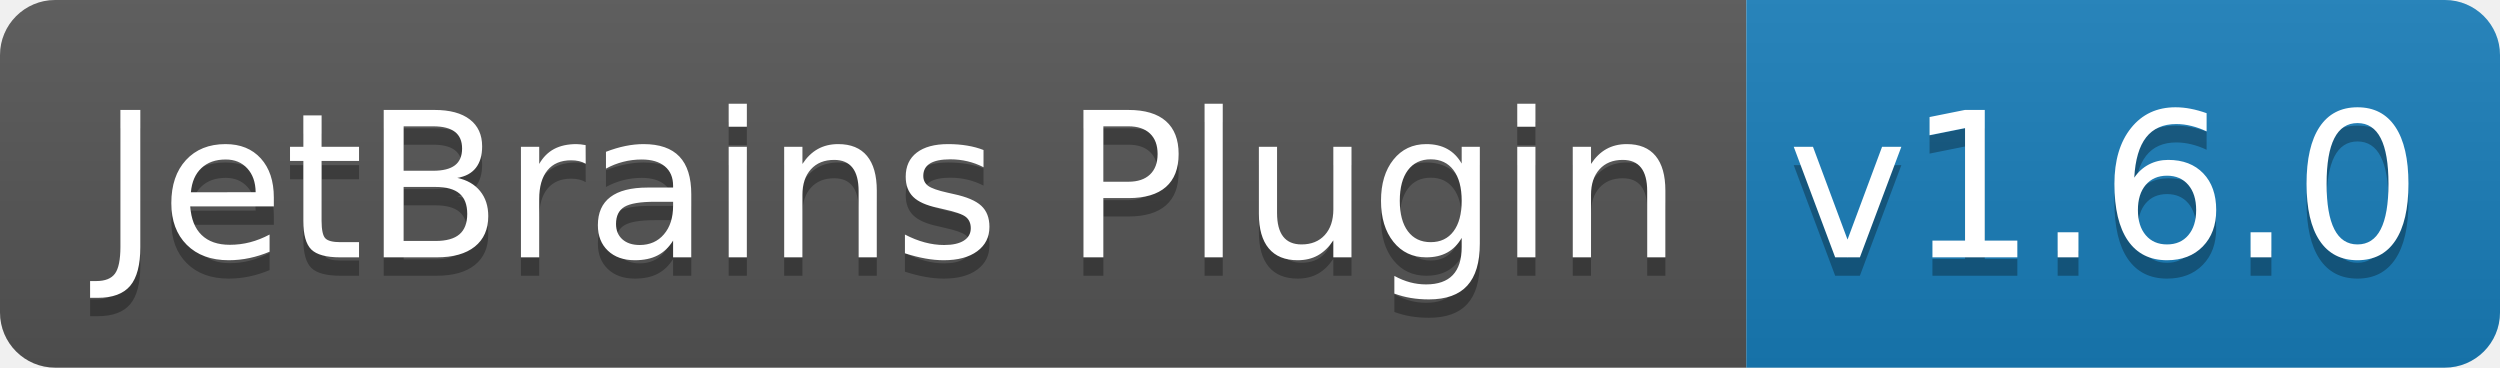
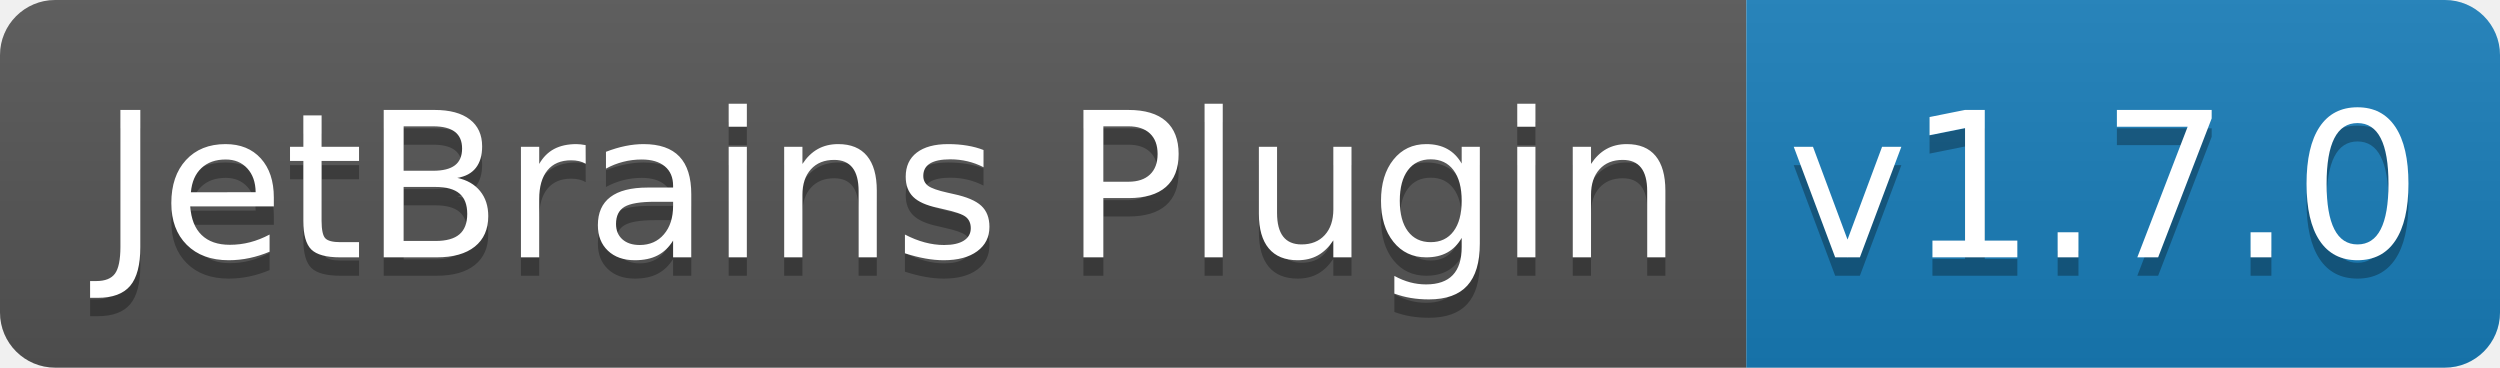
<svg xmlns="http://www.w3.org/2000/svg" width="136" height="20">
  <linearGradient id="b" x2="0" y2="100%">
    <stop offset="0" stop-color="#bbb" stop-opacity=".1" />
    <stop offset="1" stop-opacity=".1" />
  </linearGradient>
  <clipPath id="a">
    <rect width="136" height="20" rx="3" fill="#fff" />
  </clipPath>
  <g clip-path="url(#a)">
    <path fill="#555" d="M0 0h95v20H0z" />
    <path fill="#187eba" d="M95 0h41v20H95z" />
    <path fill="url(#b)" d="M0 0h136v20H0z" />
  </g>
  <g fill="#fff" text-anchor="middle" font-family="DejaVu Sans,Verdana,Geneva,sans-serif" font-size="110">
    <text x="485" y="150" fill="#010101" fill-opacity=".3" transform="scale(.1)" textLength="850">JetBrains Plugin</text>
    <text x="485" y="140" transform="scale(.1)" textLength="850">JetBrains Plugin</text>
-     <text x="1145" y="150" fill="#010101" fill-opacity=".3" transform="scale(.1)" textLength="310">v1.6.0</text>
-     <text x="1145" y="140" transform="scale(.1)" textLength="310">v1.6.0</text>
+     <text x="1145" y="150" fill="#010101" fill-opacity=".3" transform="scale(.1)" textLength="310">v1.7.0</text>
+     <text x="1145" y="140" transform="scale(.1)" textLength="310">v1.7.0</text>
  </g>
</svg>
